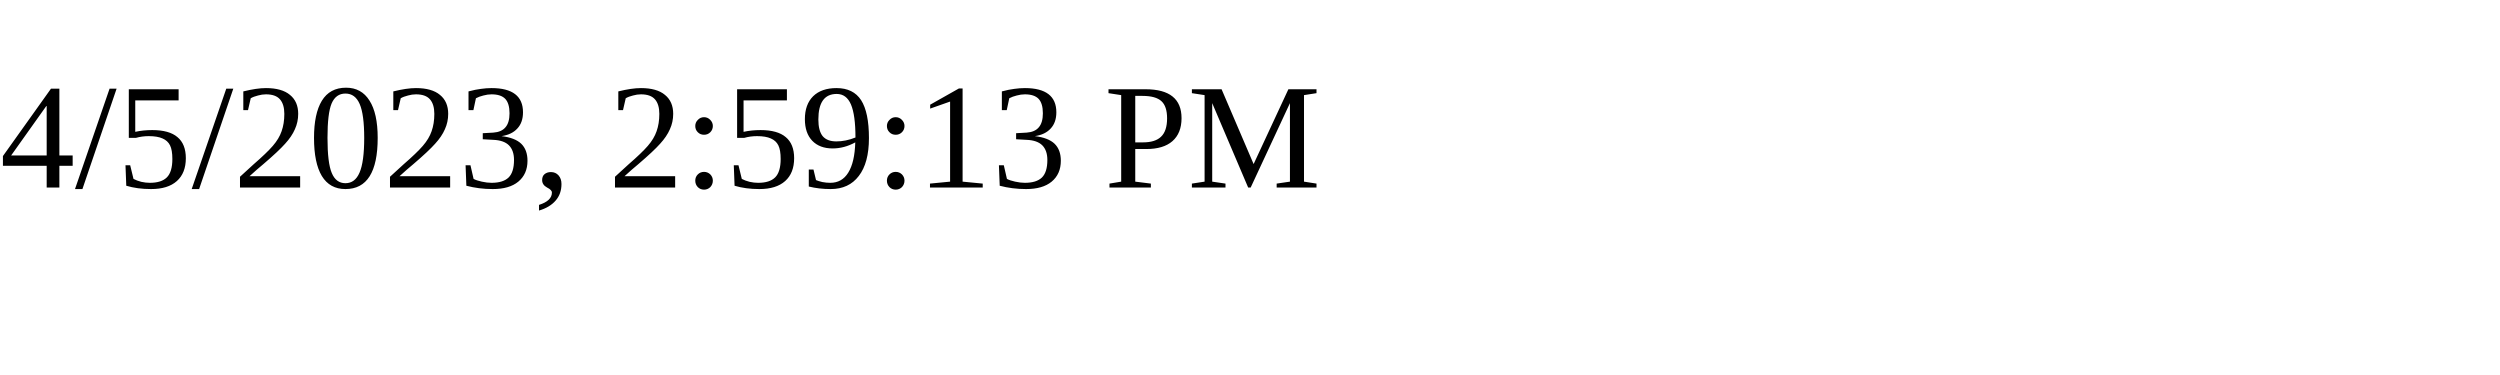
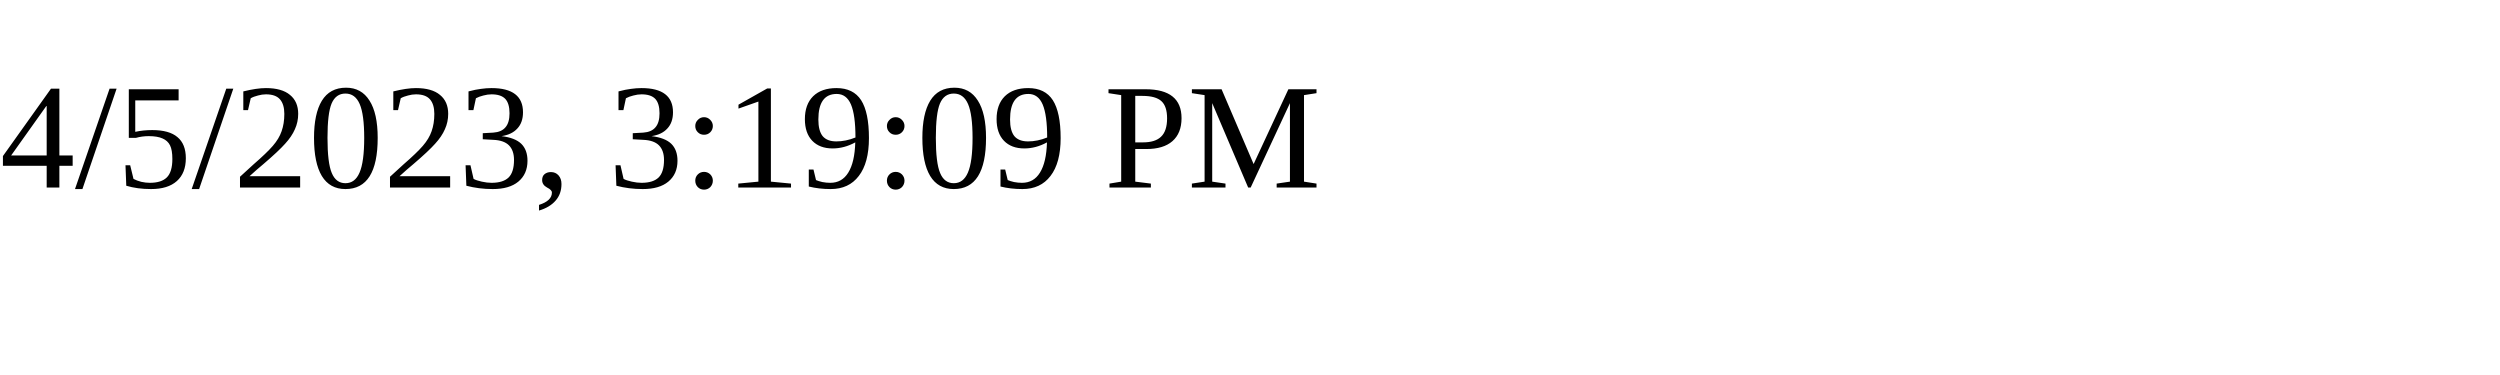
<svg xmlns="http://www.w3.org/2000/svg" height="30" width="200">
-   <text x="0" y="15">4/5/2023, 2:59:13 PM</text>
+   <text x="0" y="15">4/5/2023, 3:19:09 PM</text>
</svg>
